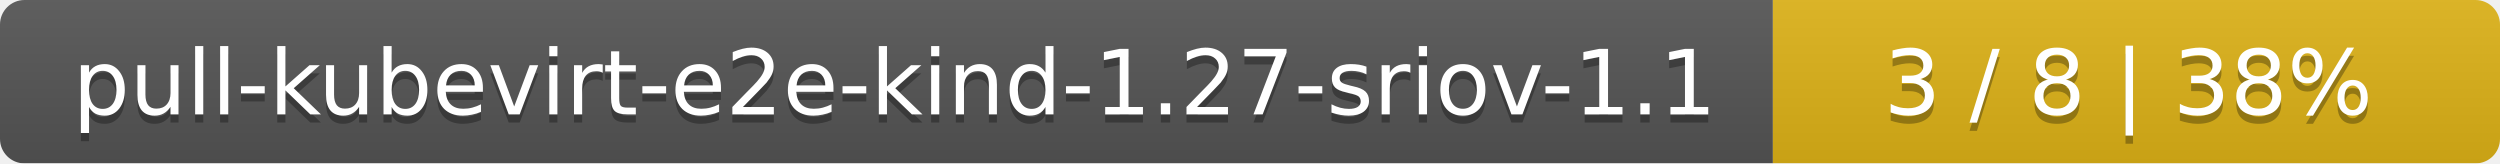
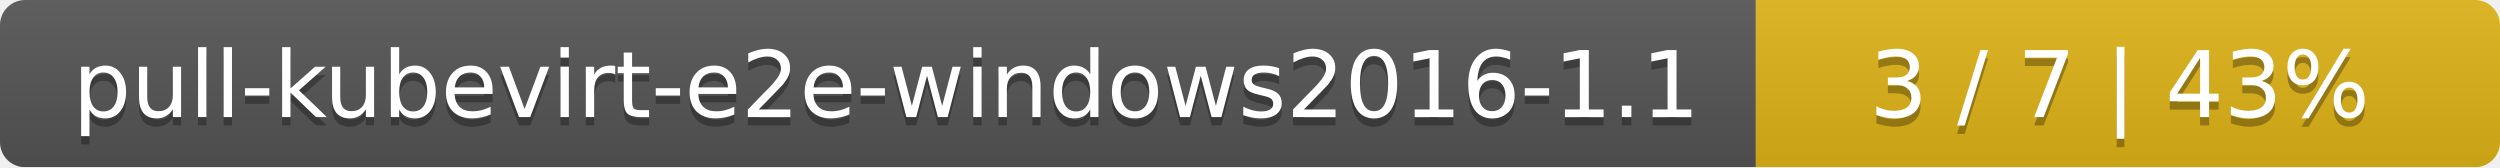
- <svg xmlns="http://www.w3.org/2000/svg" width="306" height="20">
+ <svg xmlns="http://www.w3.org/2000/svg" width="299" height="20">
  <linearGradient id="smooth" x2="0" y2="100%">
    <stop offset="0" stop-color="#bbb" stop-opacity=".1" />
    <stop offset="1" stop-opacity=".1" />
  </linearGradient>
  <mask id="round">
-     <rect width="306" height="20" rx="3" fill="#fff" />
+     <rect width="299" height="20" rx="3" fill="#fff" />
  </mask>
  <g mask="url(#round)">
-     <rect width="217" height="20" fill="#555" />
-     <rect x="217" width="89" height="20" fill="#dfb317" />
-     <rect width="306" height="20" fill="url(#smooth)" />
+     <rect width="210" height="20" fill="#555" />
+     <rect x="210" width="89" height="20" fill="#dfb317" />
+     <rect width="299" height="20" fill="url(#smooth)" />
  </g>
  <g fill="#fff" text-anchor="middle" font-family="DejaVu Sans,Verdana,Geneva,sans-serif" font-size="11">
-     <text x="109.5" y="15" fill="#010101" fill-opacity=".3">pull-kubevirt-e2e-kind-1.27-sriov-1.1</text>
-     <text x="109.5" y="14">pull-kubevirt-e2e-kind-1.27-sriov-1.1</text>
-     <text x="260.5" y="15" fill="#010101" fill-opacity=".3">3 / 8    |    38%</text>
-     <text x="260.5" y="14">3 / 8    |    38%</text>
+     <text x="106" y="15" fill="#010101" fill-opacity=".3">pull-kubevirt-e2e-windows2016-1.1</text>
+     <text x="106" y="14">pull-kubevirt-e2e-windows2016-1.1</text>
+     <text x="253.5" y="15" fill="#010101" fill-opacity=".3">3 / 7    |    43%</text>
+     <text x="253.5" y="14">3 / 7    |    43%</text>
  </g>
</svg>
